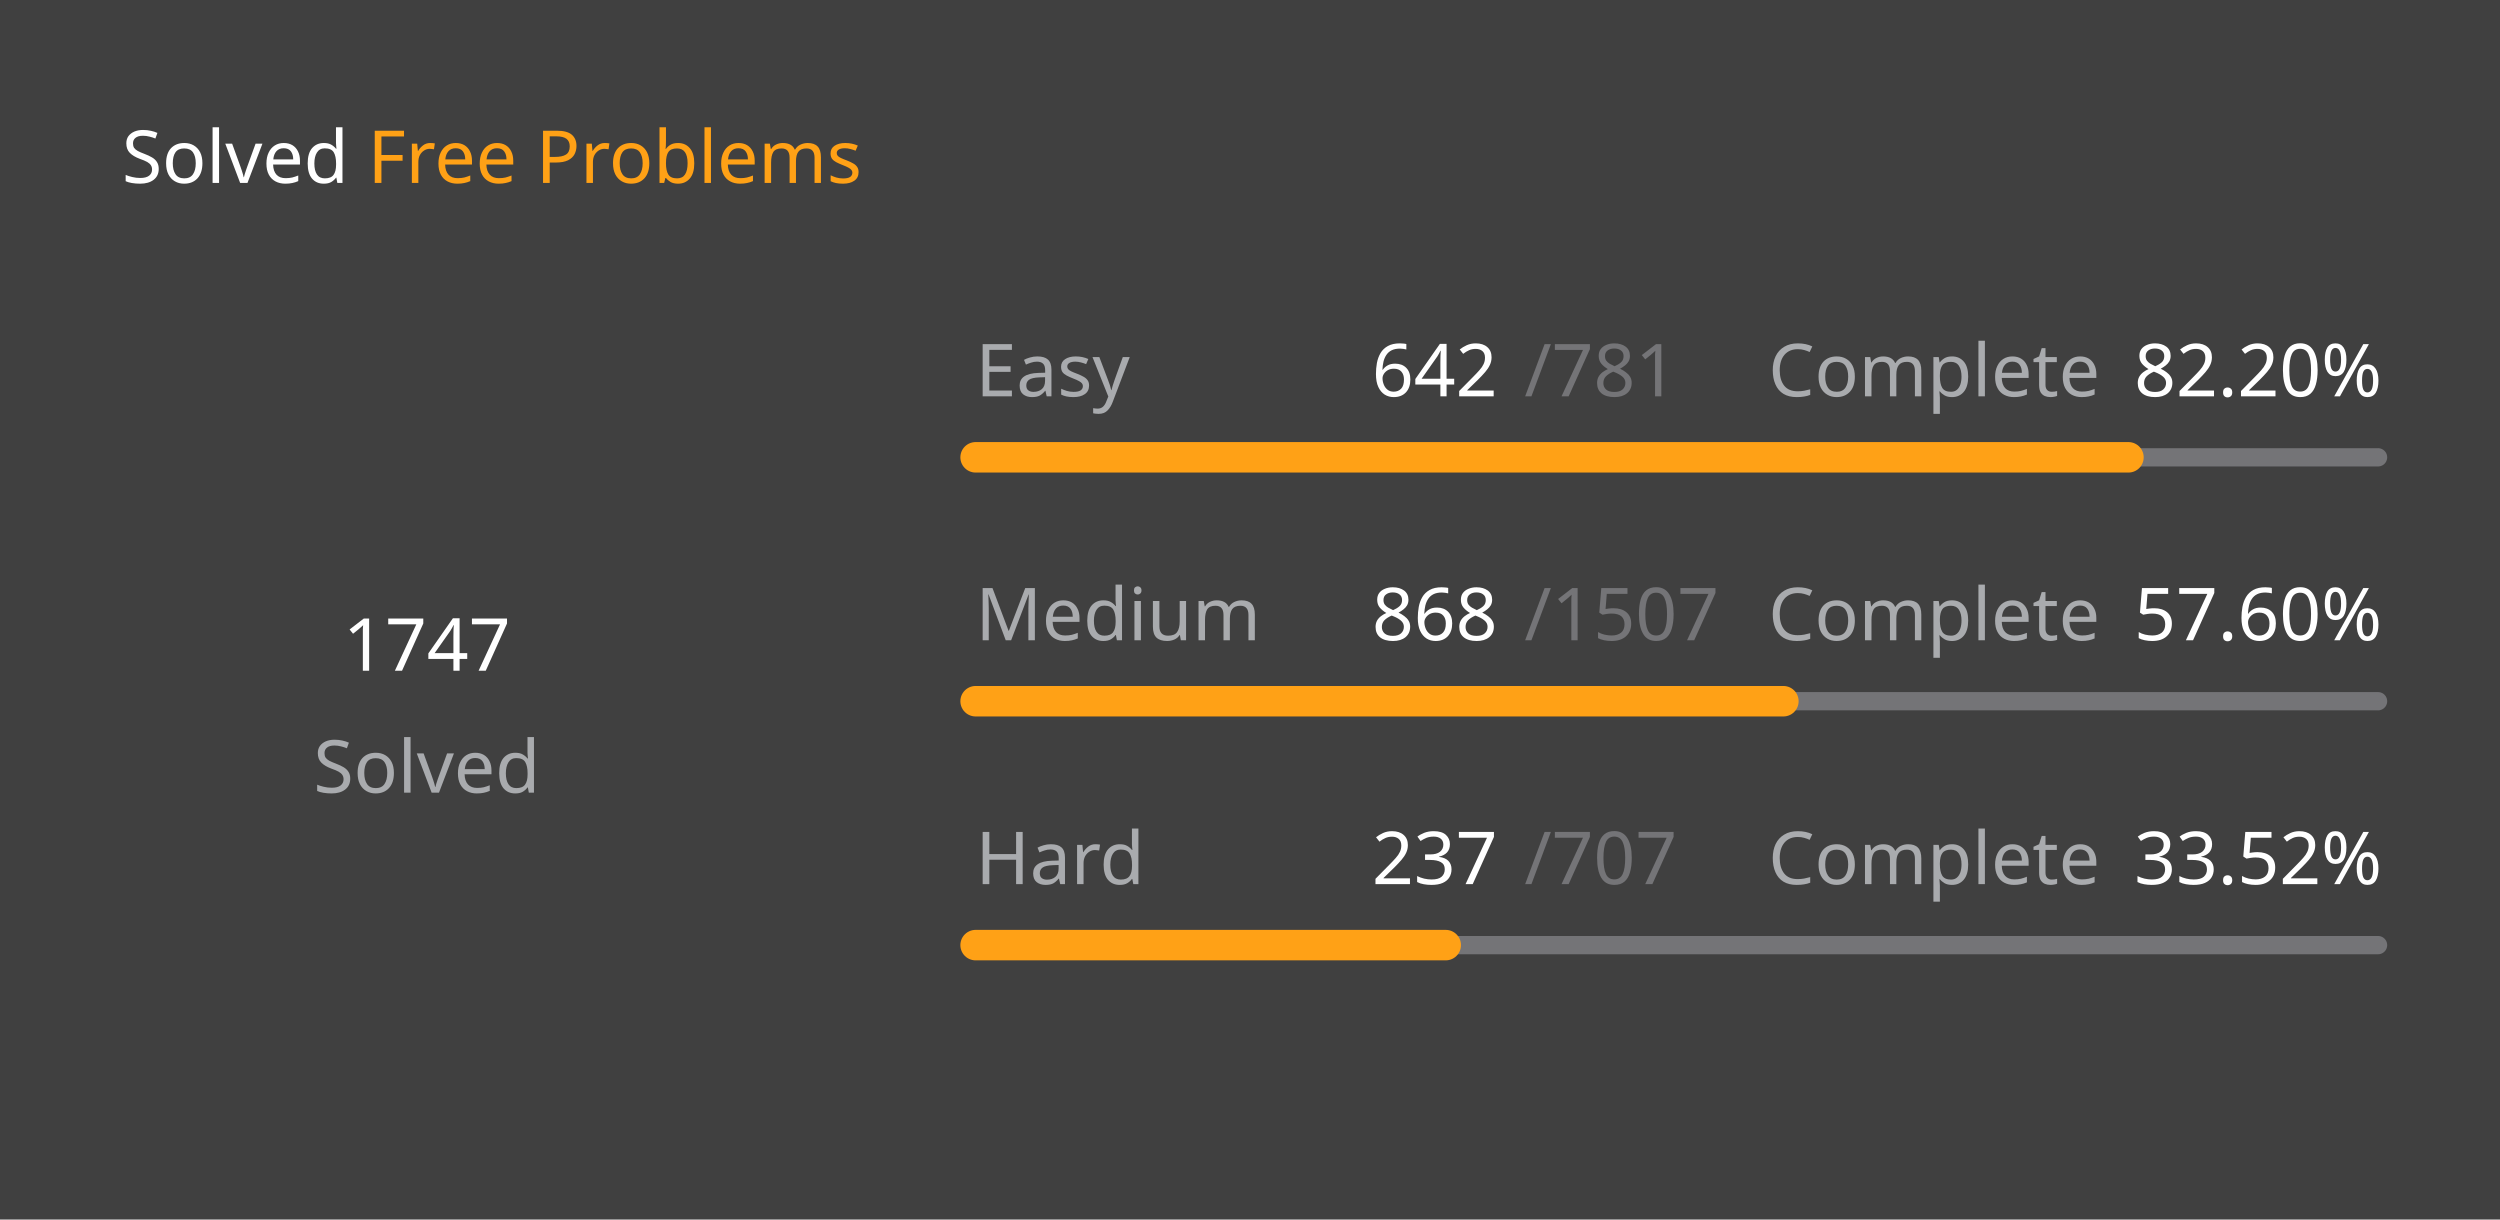
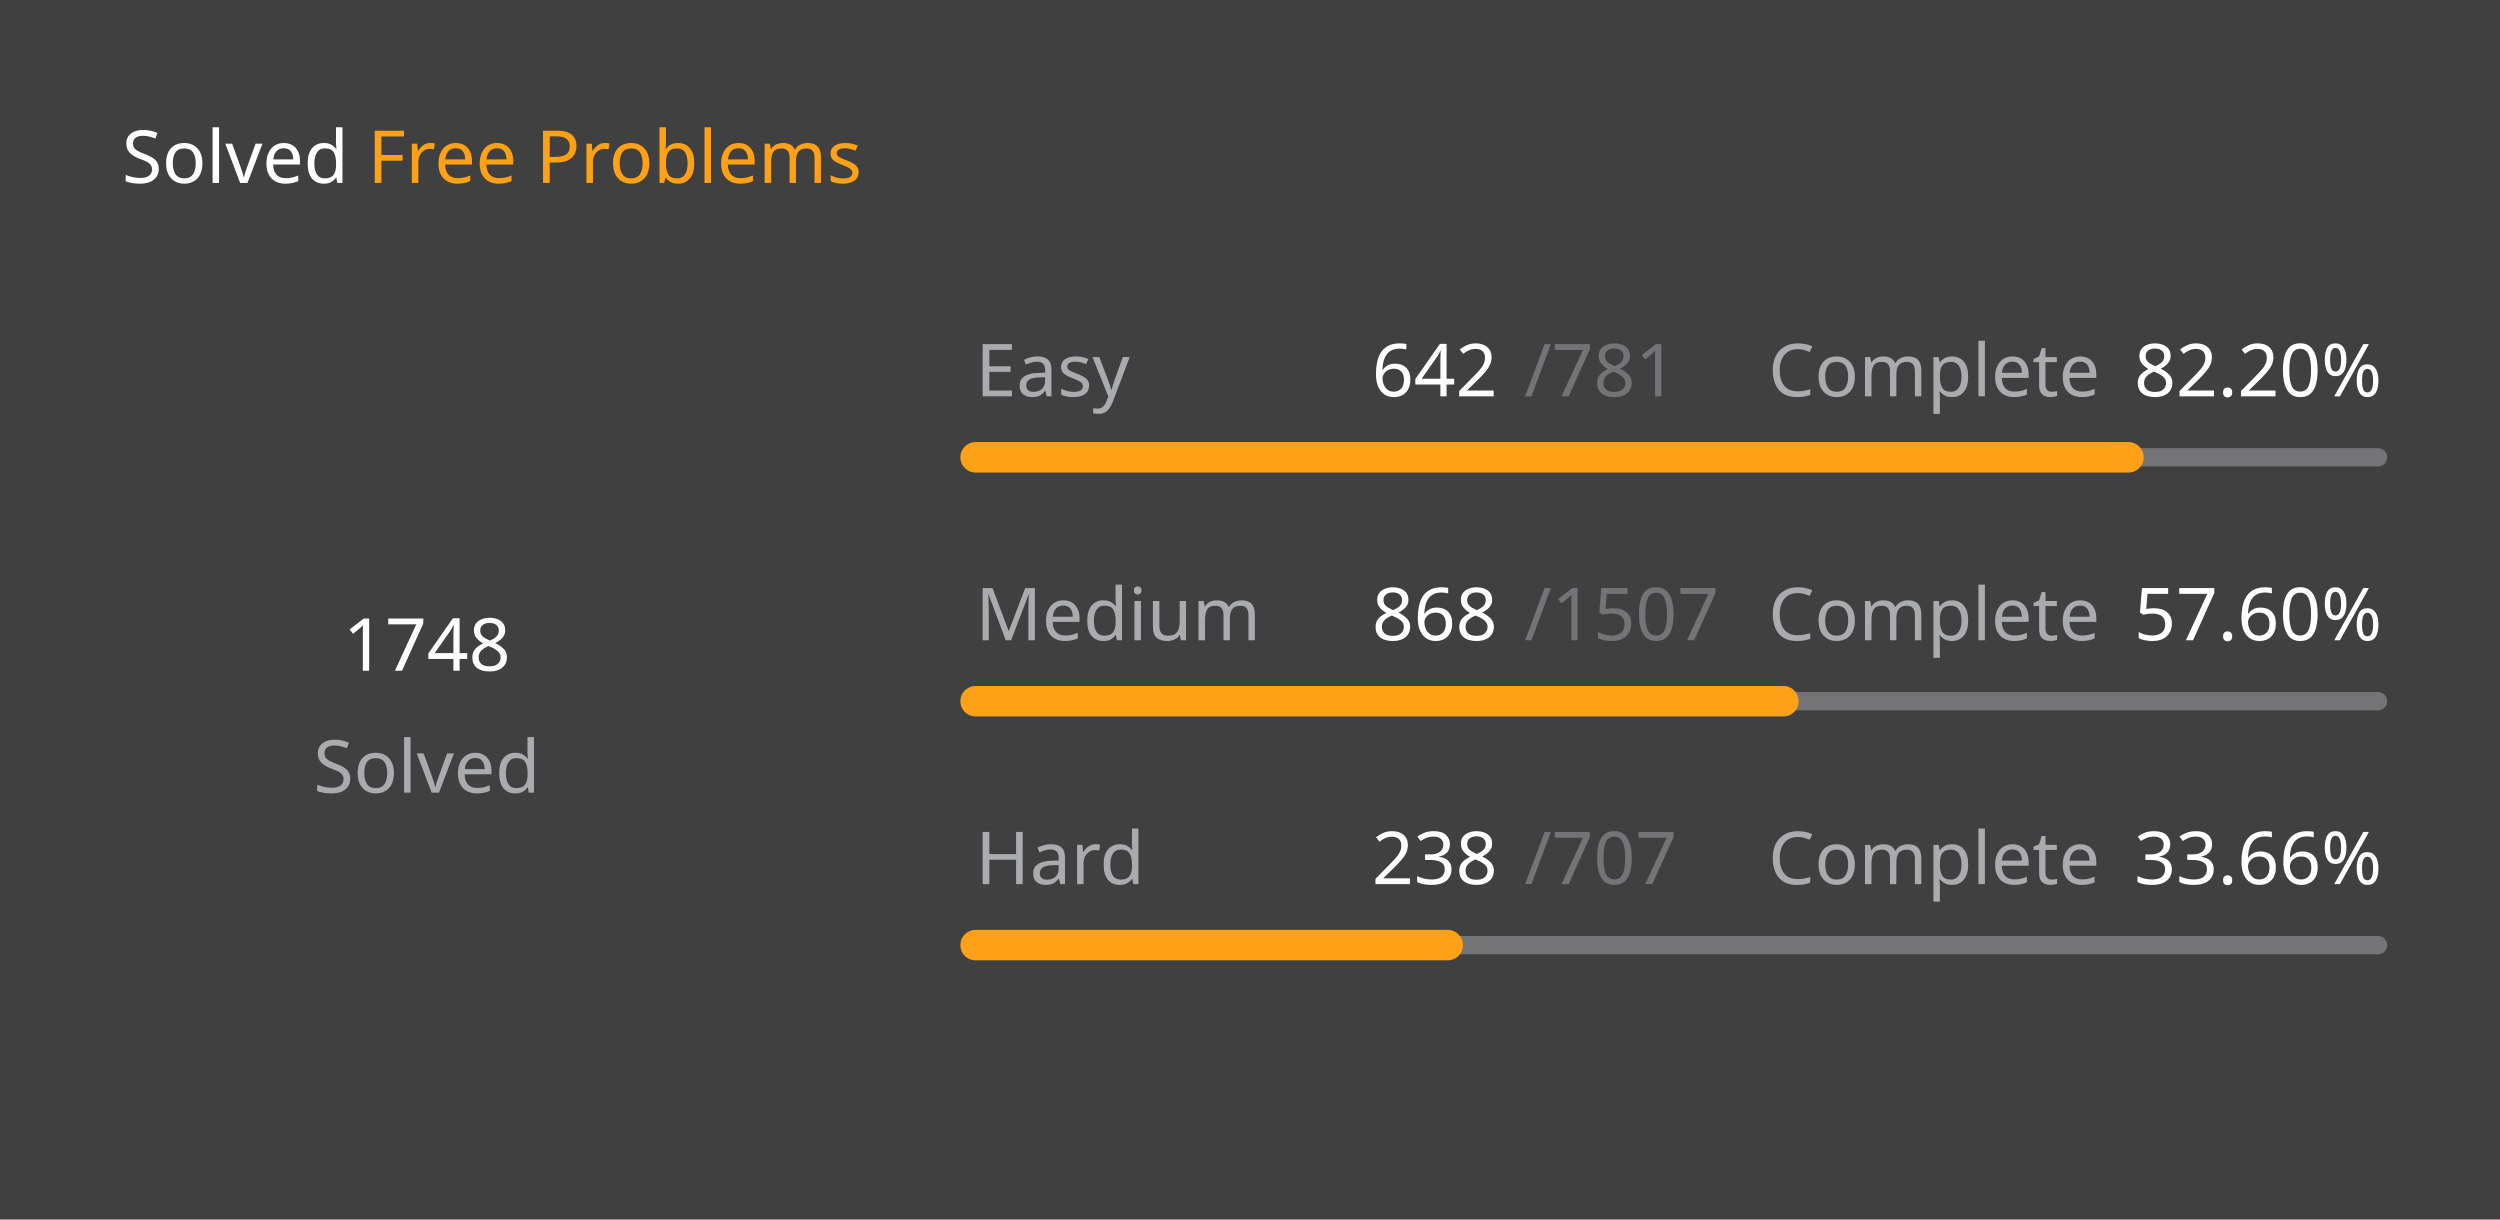
<svg xmlns="http://www.w3.org/2000/svg" version="1.1" height="200" width="410" viewBox="0 0 410 200">
  <style>*{font-family: "Segoe UI", Tahoma, Geneva, Verdana, sans-serif;}</style>
  <style>.title{font-weight: 500;font-size: 1rem;}</style>
  <style>.rotate-90{transform: rotate(-90deg);transform-origin: center;transform-box: fill-box;}</style>
  <style>.state{font-size: .75rem;}</style>
  <style>.light{color: #ffffff;fill: #ffffff;}</style>
  <style>.light-gray{color: #eff2f699;fill: #eff2f699;}</style>
  <style>.dark-gray{color: #ebebf54d;fill: #ebebf54d;}</style>
  <style>.gray{color: #747474;fill: #747474;}</style>
  <style>.orange{color: #ffa116;fill: #ffa116;}</style>
  <style>.background{color: #404040;fill: #404040;}</style>
  <rect fill="#404040" x="0" y="0" width="410" height="200" rx="0.5rem" />
  <g text-anchor="start" text-decoration="1" class="title">
    <text x="20" y="30">
      <tspan class="light">Solved</tspan>
      <tspan class="orange">Free Problems</tspan>
    </text>
  </g>
  <g class="rotate-90">
    <circle fill="none" cx="70" cy="110" r="46" stroke="#747474" stroke-width="3" stroke-linecap="round" />
-     <circle fill="none" cx="70" cy="110" r="46" stroke="#ffa116" stroke-width="5" stroke-linecap="round" stroke-dasharray="168.591 120.436" stroke-dashoffset="0" data-difficult="ALL" />
+     <circle fill="none" cx="70" cy="110" r="46" stroke="#ffa116" stroke-width="5" stroke-linecap="round" stroke-dasharray="168.687 120.339" stroke-dashoffset="0" data-difficult="ALL" />
  </g>
  <g class="state">
    <g text-anchor="middle">
-       <text x="70" y="110" class="light" font-size="1.2rem">1747</text>
+       <text x="70" y="110" class="light" font-size="1.2rem">1748</text>
      <text x="70" y="130" class="light-gray">Solved</text>
    </g>
    <g>
      <text x="160" y="65" class="light-gray">Easy</text>
      <text x="225" y="65" class="light">642</text>
      <text x="250" y="65" class="dark-gray">/781</text>
      <text x="290" y="65" class="light-gray">Complete</text>
      <text x="350" y="65" class="light">82.20%</text>
      <path d="M 160 75 L 390 75" stroke-linecap="round" stroke-linejoin="round" stroke="#ebebf54d" stroke-width="3" />
      <path d="M 160 75 L 349.065 75" stroke-linecap="round" stroke-linejoin="round" stroke="#ffa116" stroke-width="5" />
    </g>
    <g>
      <text x="160" y="105" class="light-gray">Medium</text>
      <text x="225" y="105" class="light">868</text>
      <text x="250" y="105" class="dark-gray">/1507</text>
      <text x="290" y="105" class="light-gray">Complete</text>
      <text x="350" y="105" class="light">57.60%</text>
      <path d="M 160 115 L 390 115" stroke-linecap="round" stroke-linejoin="round" stroke="#ebebf54d" stroke-width="3" />
      <path d="M 160 115 L 292.475 115" stroke-linecap="round" stroke-linejoin="round" stroke="#ffa116" stroke-width="5" />
    </g>
    <g>
      <text x="160" y="145" class="light-gray">Hard</text>
-       <text x="225" y="145" class="light">237</text>
+       <text x="225" y="145" class="light">238</text>
      <text x="250" y="145" class="dark-gray">/707</text>
      <text x="290" y="145" class="light-gray">Complete</text>
-       <text x="350" y="145" class="light">33.52%</text>
+       <text x="350" y="145" class="light">33.66%</text>
      <path d="M 160 155 L 390 155" stroke-linecap="round" stroke-linejoin="round" stroke="#ebebf54d" stroke-width="3" />
-       <path d="M 160 155 L 237.1 155" stroke-linecap="round" stroke-linejoin="round" stroke="#ffa116" stroke-width="5" />
+       <path d="M 160 155 L 237.426 155" stroke-linecap="round" stroke-linejoin="round" stroke="#ffa116" stroke-width="5" />
    </g>
  </g>
</svg>
